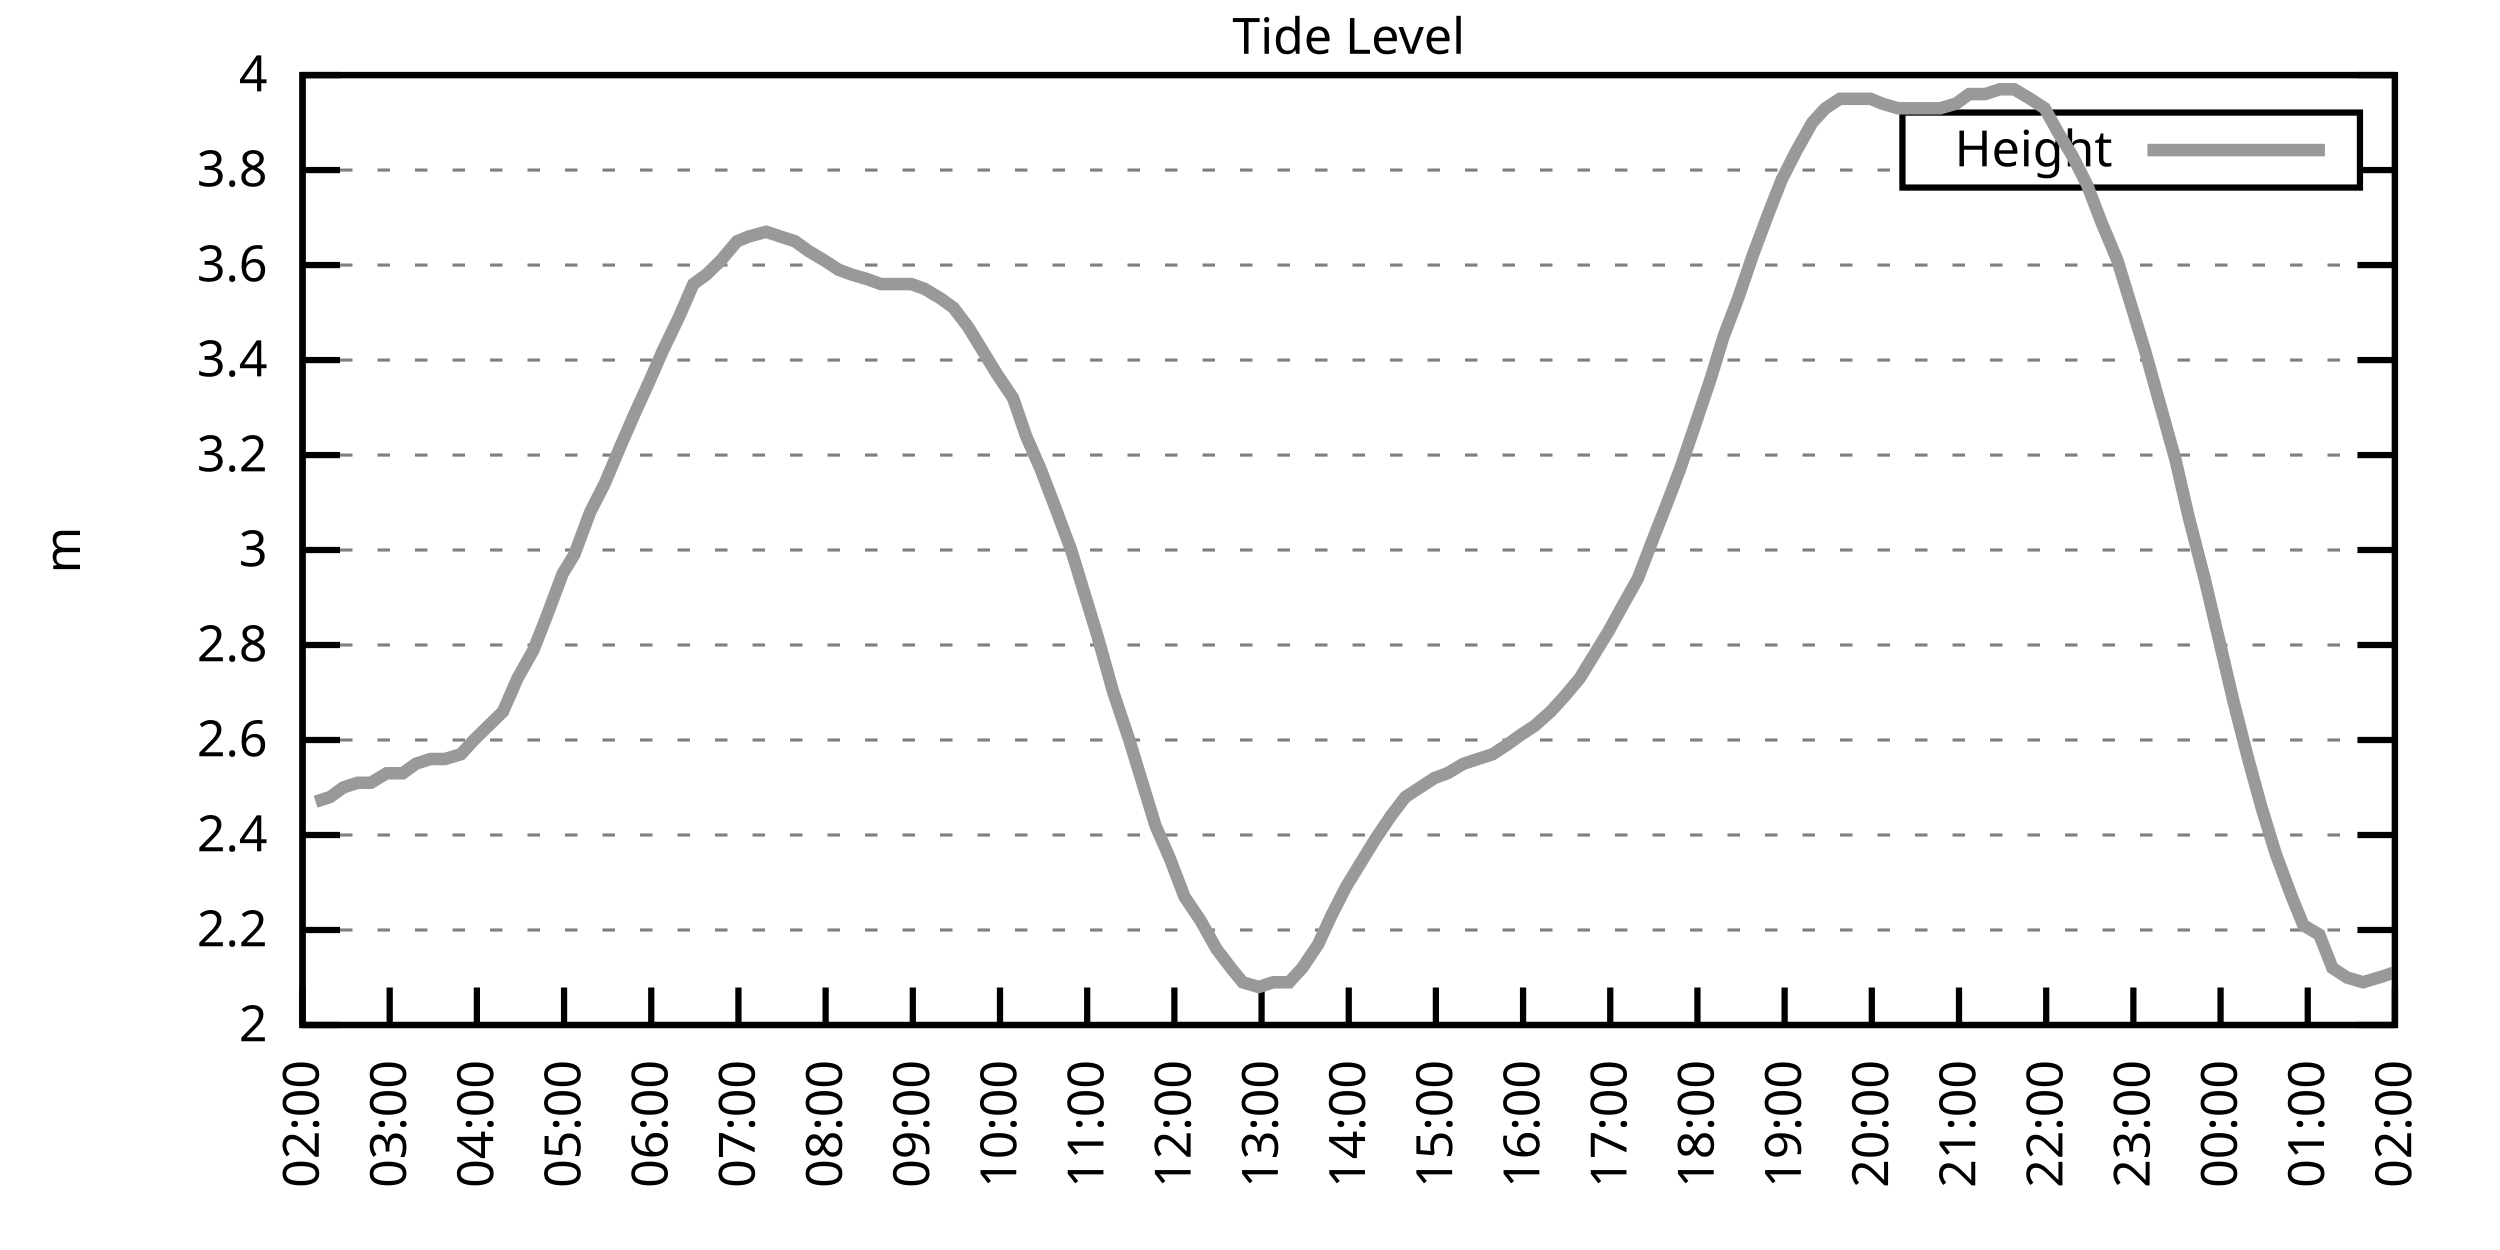
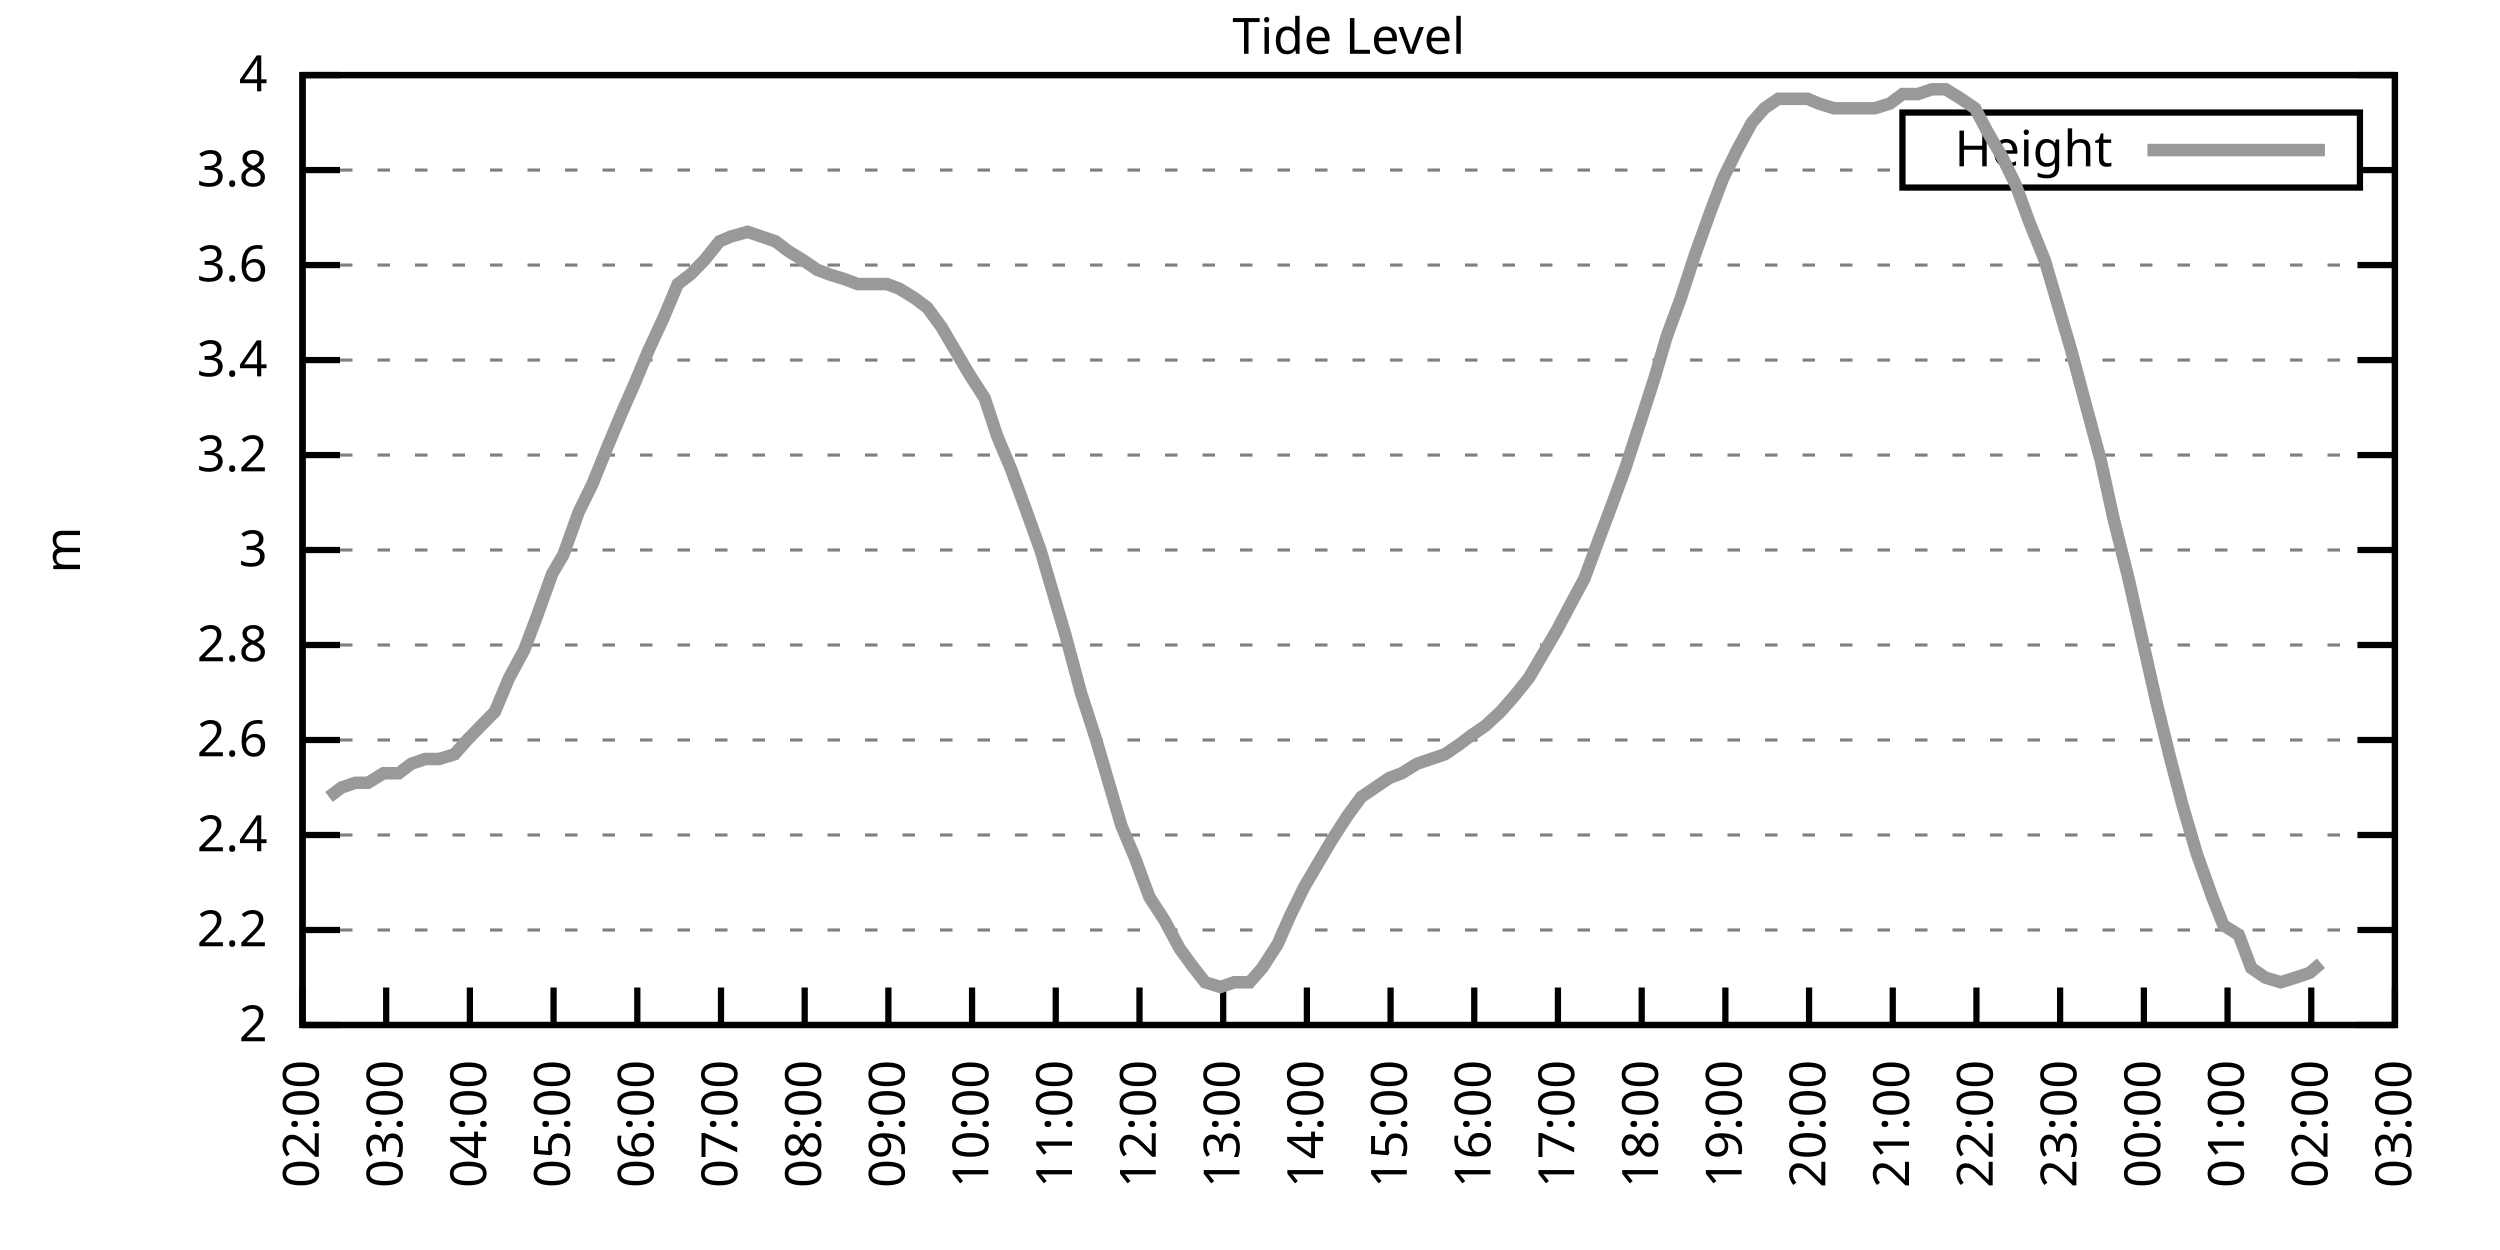
<svg xmlns="http://www.w3.org/2000/svg" xmlns:xlink="http://www.w3.org/1999/xlink" width="400" height="200" viewBox="0 0 400 200">
  <g id="gnuplot_canvas">
    <rect x="0" y="0" width="400" height="200" fill="none" />
    <defs>
      <circle id="gpDot" r="0.5" stroke-width="0.5" stroke="currentColor" />
      <path id="gpPt0" stroke-width="0.333" stroke="currentColor" d="M-1,0 h2 M0,-1 v2" />
      <path id="gpPt1" stroke-width="0.333" stroke="currentColor" d="M-1,-1 L1,1 M1,-1 L-1,1" />
      <path id="gpPt2" stroke-width="0.333" stroke="currentColor" d="M-1,0 L1,0 M0,-1 L0,1 M-1,-1 L1,1 M-1,1 L1,-1" />
      <rect id="gpPt3" stroke-width="0.333" stroke="currentColor" x="-1" y="-1" width="2" height="2" />
      <rect id="gpPt4" stroke-width="0.333" stroke="currentColor" fill="currentColor" x="-1" y="-1" width="2" height="2" />
      <circle id="gpPt5" stroke-width="0.333" stroke="currentColor" cx="0" cy="0" r="1" />
      <use xlink:href="#gpPt5" id="gpPt6" fill="currentColor" stroke="none" />
      <path id="gpPt7" stroke-width="0.333" stroke="currentColor" d="M0,-1.33 L-1.33,0.67 L1.33,0.67 z" />
      <use xlink:href="#gpPt7" id="gpPt8" fill="currentColor" stroke="none" />
      <use xlink:href="#gpPt7" id="gpPt9" stroke="currentColor" transform="rotate(180)" />
      <use xlink:href="#gpPt9" id="gpPt10" fill="currentColor" stroke="none" />
      <use xlink:href="#gpPt3" id="gpPt11" stroke="currentColor" transform="rotate(45)" />
      <use xlink:href="#gpPt11" id="gpPt12" fill="currentColor" stroke="none" />
      <path id="gpPt13" stroke-width="0.333" stroke="currentColor" d="M0,1.330 L1.265,0.411 L0.782,-1.067 L-0.782,-1.076 L-1.265,0.411 z" />
      <use xlink:href="#gpPt13" id="gpPt14" fill="currentColor" stroke="none" />
      <filter id="textbox" filterUnits="objectBoundingBox" x="0" y="0" height="1" width="1">
        <feFlood flood-color="white" flood-opacity="1" result="bgnd" />
        <feComposite in="SourceGraphic" in2="bgnd" operator="atop" />
      </filter>
      <filter id="greybox" filterUnits="objectBoundingBox" x="0" y="0" height="1" width="1">
        <feFlood flood-color="lightgrey" flood-opacity="1" result="grey" />
        <feComposite in="SourceGraphic" in2="grey" operator="atop" />
      </filter>
    </defs>
    <g fill="none" color="white" stroke="currentColor" stroke-width="1.00" stroke-linecap="butt" stroke-linejoin="miter">
</g>
    <g fill="none" color="black" stroke="currentColor" stroke-width="1.00" stroke-linecap="butt" stroke-linejoin="miter">
      <g stroke="none" shape-rendering="crispEdges">
        <polygon fill="rgb(255, 255, 255)" points="48.40,164.00 383.18,164.00 383.18,12.02 48.40,12.02 " />
      </g>
    </g>
    <g fill="none" color="black" stroke="currentColor" stroke-width="1.00" stroke-linecap="butt" stroke-linejoin="miter">
</g>
    <g fill="none" color="black" stroke="black" stroke-width="0.50" stroke-linecap="butt" stroke-linejoin="miter">
</g>
    <g fill="none" color="gray" stroke="currentColor" stroke-width="0.50" stroke-linecap="butt" stroke-linejoin="miter">
      <path stroke="gray" stroke-dasharray="2,4" class="gridline" d="M48.40,164.00 L383.19,164.00  " />
    </g>
    <g fill="none" color="gray" stroke="gray" stroke-width="1.00" stroke-linecap="butt" stroke-linejoin="miter">
</g>
    <g fill="none" color="black" stroke="currentColor" stroke-width="1.00" stroke-linecap="butt" stroke-linejoin="miter">
      <path stroke="black" d="M48.40,164.00 L54.40,164.00 M383.19,164.00 L377.19,164.00  " />
      <g transform="translate(42.80,166.60)" stroke="none" fill="black" font-family="Sans" font-size="8.00" text-anchor="end">
        <text>
          <tspan font-family="Sans"> 2</tspan>
        </text>
      </g>
    </g>
    <g fill="none" color="black" stroke="currentColor" stroke-width="1.00" stroke-linecap="butt" stroke-linejoin="miter">
</g>
    <g fill="none" color="black" stroke="black" stroke-width="0.50" stroke-linecap="butt" stroke-linejoin="miter">
</g>
    <g fill="none" color="gray" stroke="currentColor" stroke-width="0.50" stroke-linecap="butt" stroke-linejoin="miter">
      <path stroke="gray" stroke-dasharray="2,4" class="gridline" d="M48.40,148.80 L383.19,148.80  " />
    </g>
    <g fill="none" color="gray" stroke="gray" stroke-width="1.00" stroke-linecap="butt" stroke-linejoin="miter">
</g>
    <g fill="none" color="black" stroke="currentColor" stroke-width="1.00" stroke-linecap="butt" stroke-linejoin="miter">
      <path stroke="black" d="M48.40,148.80 L54.40,148.80 M383.19,148.80 L377.19,148.80  " />
      <g transform="translate(42.80,151.40)" stroke="none" fill="black" font-family="Sans" font-size="8.00" text-anchor="end">
        <text>
          <tspan font-family="Sans"> 2.2</tspan>
        </text>
      </g>
    </g>
    <g fill="none" color="black" stroke="currentColor" stroke-width="1.00" stroke-linecap="butt" stroke-linejoin="miter">
</g>
    <g fill="none" color="black" stroke="black" stroke-width="0.50" stroke-linecap="butt" stroke-linejoin="miter">
</g>
    <g fill="none" color="gray" stroke="currentColor" stroke-width="0.50" stroke-linecap="butt" stroke-linejoin="miter">
      <path stroke="gray" stroke-dasharray="2,4" class="gridline" d="M48.40,133.60 L383.19,133.60  " />
    </g>
    <g fill="none" color="gray" stroke="gray" stroke-width="1.00" stroke-linecap="butt" stroke-linejoin="miter">
</g>
    <g fill="none" color="black" stroke="currentColor" stroke-width="1.00" stroke-linecap="butt" stroke-linejoin="miter">
      <path stroke="black" d="M48.40,133.60 L54.40,133.60 M383.19,133.60 L377.19,133.60  " />
      <g transform="translate(42.80,136.20)" stroke="none" fill="black" font-family="Sans" font-size="8.00" text-anchor="end">
        <text>
          <tspan font-family="Sans"> 2.4</tspan>
        </text>
      </g>
    </g>
    <g fill="none" color="black" stroke="currentColor" stroke-width="1.00" stroke-linecap="butt" stroke-linejoin="miter">
</g>
    <g fill="none" color="black" stroke="black" stroke-width="0.50" stroke-linecap="butt" stroke-linejoin="miter">
</g>
    <g fill="none" color="gray" stroke="currentColor" stroke-width="0.50" stroke-linecap="butt" stroke-linejoin="miter">
      <path stroke="gray" stroke-dasharray="2,4" class="gridline" d="M48.40,118.40 L383.19,118.40  " />
    </g>
    <g fill="none" color="gray" stroke="gray" stroke-width="1.00" stroke-linecap="butt" stroke-linejoin="miter">
</g>
    <g fill="none" color="black" stroke="currentColor" stroke-width="1.00" stroke-linecap="butt" stroke-linejoin="miter">
      <path stroke="black" d="M48.40,118.40 L54.40,118.40 M383.19,118.40 L377.19,118.40  " />
      <g transform="translate(42.80,121.00)" stroke="none" fill="black" font-family="Sans" font-size="8.00" text-anchor="end">
        <text>
          <tspan font-family="Sans"> 2.6</tspan>
        </text>
      </g>
    </g>
    <g fill="none" color="black" stroke="currentColor" stroke-width="1.00" stroke-linecap="butt" stroke-linejoin="miter">
</g>
    <g fill="none" color="black" stroke="black" stroke-width="0.50" stroke-linecap="butt" stroke-linejoin="miter">
</g>
    <g fill="none" color="gray" stroke="currentColor" stroke-width="0.50" stroke-linecap="butt" stroke-linejoin="miter">
      <path stroke="gray" stroke-dasharray="2,4" class="gridline" d="M48.40,103.20 L383.19,103.20  " />
    </g>
    <g fill="none" color="gray" stroke="gray" stroke-width="1.00" stroke-linecap="butt" stroke-linejoin="miter">
</g>
    <g fill="none" color="black" stroke="currentColor" stroke-width="1.00" stroke-linecap="butt" stroke-linejoin="miter">
      <path stroke="black" d="M48.40,103.20 L54.40,103.20 M383.19,103.20 L377.19,103.20  " />
      <g transform="translate(42.80,105.80)" stroke="none" fill="black" font-family="Sans" font-size="8.00" text-anchor="end">
        <text>
          <tspan font-family="Sans"> 2.8</tspan>
        </text>
      </g>
    </g>
    <g fill="none" color="black" stroke="currentColor" stroke-width="1.00" stroke-linecap="butt" stroke-linejoin="miter">
</g>
    <g fill="none" color="black" stroke="black" stroke-width="0.50" stroke-linecap="butt" stroke-linejoin="miter">
</g>
    <g fill="none" color="gray" stroke="currentColor" stroke-width="0.50" stroke-linecap="butt" stroke-linejoin="miter">
      <path stroke="gray" stroke-dasharray="2,4" class="gridline" d="M48.40,88.00 L383.19,88.00  " />
    </g>
    <g fill="none" color="gray" stroke="gray" stroke-width="1.00" stroke-linecap="butt" stroke-linejoin="miter">
</g>
    <g fill="none" color="black" stroke="currentColor" stroke-width="1.00" stroke-linecap="butt" stroke-linejoin="miter">
      <path stroke="black" d="M48.40,88.00 L54.40,88.00 M383.19,88.00 L377.19,88.00  " />
      <g transform="translate(42.80,90.60)" stroke="none" fill="black" font-family="Sans" font-size="8.00" text-anchor="end">
        <text>
          <tspan font-family="Sans"> 3</tspan>
        </text>
      </g>
    </g>
    <g fill="none" color="black" stroke="currentColor" stroke-width="1.00" stroke-linecap="butt" stroke-linejoin="miter">
</g>
    <g fill="none" color="black" stroke="black" stroke-width="0.50" stroke-linecap="butt" stroke-linejoin="miter">
</g>
    <g fill="none" color="gray" stroke="currentColor" stroke-width="0.50" stroke-linecap="butt" stroke-linejoin="miter">
      <path stroke="gray" stroke-dasharray="2,4" class="gridline" d="M48.40,72.81 L383.19,72.81  " />
    </g>
    <g fill="none" color="gray" stroke="gray" stroke-width="1.00" stroke-linecap="butt" stroke-linejoin="miter">
</g>
    <g fill="none" color="black" stroke="currentColor" stroke-width="1.00" stroke-linecap="butt" stroke-linejoin="miter">
      <path stroke="black" d="M48.40,72.81 L54.40,72.81 M383.19,72.81 L377.19,72.81  " />
      <g transform="translate(42.80,75.41)" stroke="none" fill="black" font-family="Sans" font-size="8.00" text-anchor="end">
        <text>
          <tspan font-family="Sans"> 3.2</tspan>
        </text>
      </g>
    </g>
    <g fill="none" color="black" stroke="currentColor" stroke-width="1.00" stroke-linecap="butt" stroke-linejoin="miter">
</g>
    <g fill="none" color="black" stroke="black" stroke-width="0.50" stroke-linecap="butt" stroke-linejoin="miter">
</g>
    <g fill="none" color="gray" stroke="currentColor" stroke-width="0.50" stroke-linecap="butt" stroke-linejoin="miter">
      <path stroke="gray" stroke-dasharray="2,4" class="gridline" d="M48.40,57.61 L383.19,57.61  " />
    </g>
    <g fill="none" color="gray" stroke="gray" stroke-width="1.00" stroke-linecap="butt" stroke-linejoin="miter">
</g>
    <g fill="none" color="black" stroke="currentColor" stroke-width="1.00" stroke-linecap="butt" stroke-linejoin="miter">
      <path stroke="black" d="M48.40,57.61 L54.40,57.61 M383.19,57.61 L377.19,57.61  " />
      <g transform="translate(42.80,60.21)" stroke="none" fill="black" font-family="Sans" font-size="8.00" text-anchor="end">
        <text>
          <tspan font-family="Sans"> 3.4</tspan>
        </text>
      </g>
    </g>
    <g fill="none" color="black" stroke="currentColor" stroke-width="1.00" stroke-linecap="butt" stroke-linejoin="miter">
</g>
    <g fill="none" color="black" stroke="black" stroke-width="0.50" stroke-linecap="butt" stroke-linejoin="miter">
</g>
    <g fill="none" color="gray" stroke="currentColor" stroke-width="0.50" stroke-linecap="butt" stroke-linejoin="miter">
      <path stroke="gray" stroke-dasharray="2,4" class="gridline" d="M48.40,42.41 L383.19,42.41  " />
    </g>
    <g fill="none" color="gray" stroke="gray" stroke-width="1.00" stroke-linecap="butt" stroke-linejoin="miter">
</g>
    <g fill="none" color="black" stroke="currentColor" stroke-width="1.00" stroke-linecap="butt" stroke-linejoin="miter">
      <path stroke="black" d="M48.40,42.41 L54.40,42.41 M383.19,42.41 L377.19,42.41  " />
      <g transform="translate(42.80,45.01)" stroke="none" fill="black" font-family="Sans" font-size="8.00" text-anchor="end">
        <text>
          <tspan font-family="Sans"> 3.6</tspan>
        </text>
      </g>
    </g>
    <g fill="none" color="black" stroke="currentColor" stroke-width="1.00" stroke-linecap="butt" stroke-linejoin="miter">
</g>
    <g fill="none" color="black" stroke="black" stroke-width="0.50" stroke-linecap="butt" stroke-linejoin="miter">
</g>
    <g fill="none" color="gray" stroke="currentColor" stroke-width="0.50" stroke-linecap="butt" stroke-linejoin="miter">
      <path stroke="gray" stroke-dasharray="2,4" class="gridline" d="M48.40,27.21 L304.39,27.21 M377.59,27.21 L383.19,27.21  " />
    </g>
    <g fill="none" color="gray" stroke="gray" stroke-width="1.00" stroke-linecap="butt" stroke-linejoin="miter">
</g>
    <g fill="none" color="black" stroke="currentColor" stroke-width="1.00" stroke-linecap="butt" stroke-linejoin="miter">
      <path stroke="black" d="M48.40,27.21 L54.40,27.21 M383.19,27.21 L377.19,27.21  " />
      <g transform="translate(42.80,29.81)" stroke="none" fill="black" font-family="Sans" font-size="8.00" text-anchor="end">
        <text>
          <tspan font-family="Sans"> 3.8</tspan>
        </text>
      </g>
    </g>
    <g fill="none" color="black" stroke="currentColor" stroke-width="1.00" stroke-linecap="butt" stroke-linejoin="miter">
</g>
    <g fill="none" color="black" stroke="black" stroke-width="0.50" stroke-linecap="butt" stroke-linejoin="miter">
</g>
    <g fill="none" color="gray" stroke="currentColor" stroke-width="0.50" stroke-linecap="butt" stroke-linejoin="miter">
      <path stroke="gray" stroke-dasharray="2,4" class="gridline" d="M48.40,12.01 L383.19,12.01  " />
    </g>
    <g fill="none" color="gray" stroke="gray" stroke-width="1.00" stroke-linecap="butt" stroke-linejoin="miter">
</g>
    <g fill="none" color="black" stroke="currentColor" stroke-width="1.00" stroke-linecap="butt" stroke-linejoin="miter">
      <path stroke="black" d="M48.40,12.01 L54.40,12.01 M383.19,12.01 L377.19,12.01  " />
      <g transform="translate(42.80,14.61)" stroke="none" fill="black" font-family="Sans" font-size="8.00" text-anchor="end">
        <text>
          <tspan font-family="Sans"> 4</tspan>
        </text>
      </g>
    </g>
    <g fill="none" color="black" stroke="currentColor" stroke-width="1.00" stroke-linecap="butt" stroke-linejoin="miter">
      <path stroke="black" d="M48.40,164.00 L48.40,158.00  " />
      <g transform="translate(51.00,169.60) rotate(270.00)" stroke="none" fill="black" font-family="Sans" font-size="8.00" text-anchor="end">
        <text>
          <tspan font-family="Sans">02:00</tspan>
        </text>
      </g>
    </g>
    <g fill="none" color="black" stroke="currentColor" stroke-width="1.00" stroke-linecap="butt" stroke-linejoin="miter">
-       <path stroke="black" d="M62.35,164.00 L62.35,158.00  " />
-       <g transform="translate(64.95,169.60) rotate(270.00)" stroke="none" fill="black" font-family="Sans" font-size="8.00" text-anchor="end">
+       <path stroke="black" d="M61.79,164.00 L61.79,158.00  " />
+       <g transform="translate(64.39,169.60) rotate(270.00)" stroke="none" fill="black" font-family="Sans" font-size="8.00" text-anchor="end">
        <text>
          <tspan font-family="Sans">03:00</tspan>
        </text>
      </g>
    </g>
    <g fill="none" color="black" stroke="currentColor" stroke-width="1.00" stroke-linecap="butt" stroke-linejoin="miter">
-       <path stroke="black" d="M76.30,164.00 L76.30,158.00  " />
-       <g transform="translate(78.90,169.60) rotate(270.00)" stroke="none" fill="black" font-family="Sans" font-size="8.00" text-anchor="end">
+       <path stroke="black" d="M75.18,164.00 L75.18,158.00  " />
+       <g transform="translate(77.78,169.60) rotate(270.00)" stroke="none" fill="black" font-family="Sans" font-size="8.00" text-anchor="end">
        <text>
          <tspan font-family="Sans">04:00</tspan>
        </text>
      </g>
    </g>
    <g fill="none" color="black" stroke="currentColor" stroke-width="1.00" stroke-linecap="butt" stroke-linejoin="miter">
-       <path stroke="black" d="M90.25,164.00 L90.25,158.00  " />
-       <g transform="translate(92.85,169.60) rotate(270.00)" stroke="none" fill="black" font-family="Sans" font-size="8.00" text-anchor="end">
+       <path stroke="black" d="M88.57,164.00 L88.57,158.00  " />
+       <g transform="translate(91.17,169.60) rotate(270.00)" stroke="none" fill="black" font-family="Sans" font-size="8.00" text-anchor="end">
        <text>
          <tspan font-family="Sans">05:00</tspan>
        </text>
      </g>
    </g>
    <g fill="none" color="black" stroke="currentColor" stroke-width="1.00" stroke-linecap="butt" stroke-linejoin="miter">
-       <path stroke="black" d="M104.20,164.00 L104.20,158.00  " />
-       <g transform="translate(106.80,169.60) rotate(270.00)" stroke="none" fill="black" font-family="Sans" font-size="8.00" text-anchor="end">
+       <path stroke="black" d="M101.97,164.00 L101.97,158.00  " />
+       <g transform="translate(104.57,169.60) rotate(270.00)" stroke="none" fill="black" font-family="Sans" font-size="8.00" text-anchor="end">
        <text>
          <tspan font-family="Sans">06:00</tspan>
        </text>
      </g>
    </g>
    <g fill="none" color="black" stroke="currentColor" stroke-width="1.00" stroke-linecap="butt" stroke-linejoin="miter">
-       <path stroke="black" d="M118.15,164.00 L118.15,158.00  " />
-       <g transform="translate(120.75,169.60) rotate(270.00)" stroke="none" fill="black" font-family="Sans" font-size="8.00" text-anchor="end">
+       <path stroke="black" d="M115.36,164.00 L115.36,158.00  " />
+       <g transform="translate(117.96,169.60) rotate(270.00)" stroke="none" fill="black" font-family="Sans" font-size="8.00" text-anchor="end">
        <text>
          <tspan font-family="Sans">07:00</tspan>
        </text>
      </g>
    </g>
    <g fill="none" color="black" stroke="currentColor" stroke-width="1.00" stroke-linecap="butt" stroke-linejoin="miter">
-       <path stroke="black" d="M132.10,164.00 L132.10,158.00  " />
-       <g transform="translate(134.70,169.60) rotate(270.00)" stroke="none" fill="black" font-family="Sans" font-size="8.00" text-anchor="end">
+       <path stroke="black" d="M128.75,164.00 L128.75,158.00  " />
+       <g transform="translate(131.35,169.60) rotate(270.00)" stroke="none" fill="black" font-family="Sans" font-size="8.00" text-anchor="end">
        <text>
          <tspan font-family="Sans">08:00</tspan>
        </text>
      </g>
    </g>
    <g fill="none" color="black" stroke="currentColor" stroke-width="1.00" stroke-linecap="butt" stroke-linejoin="miter">
-       <path stroke="black" d="M146.05,164.00 L146.05,158.00  " />
-       <g transform="translate(148.65,169.60) rotate(270.00)" stroke="none" fill="black" font-family="Sans" font-size="8.00" text-anchor="end">
+       <path stroke="black" d="M142.14,164.00 L142.14,158.00  " />
+       <g transform="translate(144.74,169.60) rotate(270.00)" stroke="none" fill="black" font-family="Sans" font-size="8.00" text-anchor="end">
        <text>
          <tspan font-family="Sans">09:00</tspan>
        </text>
      </g>
    </g>
    <g fill="none" color="black" stroke="currentColor" stroke-width="1.00" stroke-linecap="butt" stroke-linejoin="miter">
-       <path stroke="black" d="M160.00,164.00 L160.00,158.00  " />
-       <g transform="translate(162.60,169.60) rotate(270.00)" stroke="none" fill="black" font-family="Sans" font-size="8.00" text-anchor="end">
+       <path stroke="black" d="M155.53,164.00 L155.53,158.00  " />
+       <g transform="translate(158.13,169.60) rotate(270.00)" stroke="none" fill="black" font-family="Sans" font-size="8.00" text-anchor="end">
        <text>
          <tspan font-family="Sans">10:00</tspan>
        </text>
      </g>
    </g>
    <g fill="none" color="black" stroke="currentColor" stroke-width="1.00" stroke-linecap="butt" stroke-linejoin="miter">
-       <path stroke="black" d="M173.95,164.00 L173.95,158.00  " />
-       <g transform="translate(176.55,169.60) rotate(270.00)" stroke="none" fill="black" font-family="Sans" font-size="8.00" text-anchor="end">
+       <path stroke="black" d="M168.92,164.00 L168.92,158.00  " />
+       <g transform="translate(171.52,169.60) rotate(270.00)" stroke="none" fill="black" font-family="Sans" font-size="8.00" text-anchor="end">
        <text>
          <tspan font-family="Sans">11:00</tspan>
        </text>
      </g>
    </g>
    <g fill="none" color="black" stroke="currentColor" stroke-width="1.00" stroke-linecap="butt" stroke-linejoin="miter">
-       <path stroke="black" d="M187.90,164.00 L187.90,158.00  " />
-       <g transform="translate(190.50,169.60) rotate(270.00)" stroke="none" fill="black" font-family="Sans" font-size="8.00" text-anchor="end">
+       <path stroke="black" d="M182.32,164.00 L182.32,158.00  " />
+       <g transform="translate(184.92,169.60) rotate(270.00)" stroke="none" fill="black" font-family="Sans" font-size="8.00" text-anchor="end">
        <text>
          <tspan font-family="Sans">12:00</tspan>
        </text>
      </g>
    </g>
    <g fill="none" color="black" stroke="currentColor" stroke-width="1.00" stroke-linecap="butt" stroke-linejoin="miter">
-       <path stroke="black" d="M201.85,164.00 L201.85,158.00  " />
-       <g transform="translate(204.45,169.60) rotate(270.00)" stroke="none" fill="black" font-family="Sans" font-size="8.00" text-anchor="end">
+       <path stroke="black" d="M195.71,164.00 L195.71,158.00  " />
+       <g transform="translate(198.31,169.60) rotate(270.00)" stroke="none" fill="black" font-family="Sans" font-size="8.00" text-anchor="end">
        <text>
          <tspan font-family="Sans">13:00</tspan>
        </text>
      </g>
    </g>
    <g fill="none" color="black" stroke="currentColor" stroke-width="1.00" stroke-linecap="butt" stroke-linejoin="miter">
-       <path stroke="black" d="M215.80,164.00 L215.80,158.00  " />
-       <g transform="translate(218.40,169.60) rotate(270.00)" stroke="none" fill="black" font-family="Sans" font-size="8.00" text-anchor="end">
+       <path stroke="black" d="M209.10,164.00 L209.10,158.00  " />
+       <g transform="translate(211.70,169.60) rotate(270.00)" stroke="none" fill="black" font-family="Sans" font-size="8.00" text-anchor="end">
        <text>
          <tspan font-family="Sans">14:00</tspan>
        </text>
      </g>
    </g>
    <g fill="none" color="black" stroke="currentColor" stroke-width="1.00" stroke-linecap="butt" stroke-linejoin="miter">
-       <path stroke="black" d="M229.74,164.00 L229.74,158.00  " />
-       <g transform="translate(232.34,169.60) rotate(270.00)" stroke="none" fill="black" font-family="Sans" font-size="8.00" text-anchor="end">
+       <path stroke="black" d="M222.49,164.00 L222.49,158.00  " />
+       <g transform="translate(225.09,169.60) rotate(270.00)" stroke="none" fill="black" font-family="Sans" font-size="8.00" text-anchor="end">
        <text>
          <tspan font-family="Sans">15:00</tspan>
        </text>
      </g>
    </g>
    <g fill="none" color="black" stroke="currentColor" stroke-width="1.00" stroke-linecap="butt" stroke-linejoin="miter">
-       <path stroke="black" d="M243.69,164.00 L243.69,158.00  " />
-       <g transform="translate(246.29,169.60) rotate(270.00)" stroke="none" fill="black" font-family="Sans" font-size="8.00" text-anchor="end">
+       <path stroke="black" d="M235.88,164.00 L235.88,158.00  " />
+       <g transform="translate(238.48,169.60) rotate(270.00)" stroke="none" fill="black" font-family="Sans" font-size="8.00" text-anchor="end">
        <text>
          <tspan font-family="Sans">16:00</tspan>
        </text>
      </g>
    </g>
    <g fill="none" color="black" stroke="currentColor" stroke-width="1.00" stroke-linecap="butt" stroke-linejoin="miter">
-       <path stroke="black" d="M257.64,164.00 L257.64,158.00  " />
-       <g transform="translate(260.24,169.60) rotate(270.00)" stroke="none" fill="black" font-family="Sans" font-size="8.00" text-anchor="end">
+       <path stroke="black" d="M249.27,164.00 L249.27,158.00  " />
+       <g transform="translate(251.87,169.60) rotate(270.00)" stroke="none" fill="black" font-family="Sans" font-size="8.00" text-anchor="end">
        <text>
          <tspan font-family="Sans">17:00</tspan>
        </text>
      </g>
    </g>
    <g fill="none" color="black" stroke="currentColor" stroke-width="1.00" stroke-linecap="butt" stroke-linejoin="miter">
-       <path stroke="black" d="M271.59,164.00 L271.59,158.00  " />
-       <g transform="translate(274.19,169.60) rotate(270.00)" stroke="none" fill="black" font-family="Sans" font-size="8.00" text-anchor="end">
+       <path stroke="black" d="M262.67,164.00 L262.67,158.00  " />
+       <g transform="translate(265.27,169.60) rotate(270.00)" stroke="none" fill="black" font-family="Sans" font-size="8.00" text-anchor="end">
        <text>
          <tspan font-family="Sans">18:00</tspan>
        </text>
      </g>
    </g>
    <g fill="none" color="black" stroke="currentColor" stroke-width="1.00" stroke-linecap="butt" stroke-linejoin="miter">
-       <path stroke="black" d="M285.54,164.00 L285.54,158.00  " />
-       <g transform="translate(288.14,169.60) rotate(270.00)" stroke="none" fill="black" font-family="Sans" font-size="8.00" text-anchor="end">
+       <path stroke="black" d="M276.06,164.00 L276.06,158.00  " />
+       <g transform="translate(278.66,169.60) rotate(270.00)" stroke="none" fill="black" font-family="Sans" font-size="8.00" text-anchor="end">
        <text>
          <tspan font-family="Sans">19:00</tspan>
        </text>
      </g>
    </g>
    <g fill="none" color="black" stroke="currentColor" stroke-width="1.00" stroke-linecap="butt" stroke-linejoin="miter">
-       <path stroke="black" d="M299.49,164.00 L299.49,158.00  " />
-       <g transform="translate(302.09,169.60) rotate(270.00)" stroke="none" fill="black" font-family="Sans" font-size="8.00" text-anchor="end">
+       <path stroke="black" d="M289.45,164.00 L289.45,158.00  " />
+       <g transform="translate(292.05,169.60) rotate(270.00)" stroke="none" fill="black" font-family="Sans" font-size="8.00" text-anchor="end">
        <text>
          <tspan font-family="Sans">20:00</tspan>
        </text>
      </g>
    </g>
    <g fill="none" color="black" stroke="currentColor" stroke-width="1.00" stroke-linecap="butt" stroke-linejoin="miter">
-       <path stroke="black" d="M313.44,164.00 L313.44,158.00  " />
-       <g transform="translate(316.04,169.60) rotate(270.00)" stroke="none" fill="black" font-family="Sans" font-size="8.00" text-anchor="end">
+       <path stroke="black" d="M302.84,164.00 L302.84,158.00  " />
+       <g transform="translate(305.44,169.60) rotate(270.00)" stroke="none" fill="black" font-family="Sans" font-size="8.00" text-anchor="end">
        <text>
          <tspan font-family="Sans">21:00</tspan>
        </text>
      </g>
    </g>
    <g fill="none" color="black" stroke="currentColor" stroke-width="1.00" stroke-linecap="butt" stroke-linejoin="miter">
-       <path stroke="black" d="M327.39,164.00 L327.39,158.00  " />
-       <g transform="translate(329.99,169.60) rotate(270.00)" stroke="none" fill="black" font-family="Sans" font-size="8.00" text-anchor="end">
+       <path stroke="black" d="M316.23,164.00 L316.23,158.00  " />
+       <g transform="translate(318.83,169.60) rotate(270.00)" stroke="none" fill="black" font-family="Sans" font-size="8.00" text-anchor="end">
        <text>
          <tspan font-family="Sans">22:00</tspan>
        </text>
      </g>
    </g>
    <g fill="none" color="black" stroke="currentColor" stroke-width="1.00" stroke-linecap="butt" stroke-linejoin="miter">
-       <path stroke="black" d="M341.34,164.00 L341.34,158.00  " />
-       <g transform="translate(343.94,169.60) rotate(270.00)" stroke="none" fill="black" font-family="Sans" font-size="8.00" text-anchor="end">
+       <path stroke="black" d="M329.62,164.00 L329.62,158.00  " />
+       <g transform="translate(332.22,169.60) rotate(270.00)" stroke="none" fill="black" font-family="Sans" font-size="8.00" text-anchor="end">
        <text>
          <tspan font-family="Sans">23:00</tspan>
        </text>
      </g>
    </g>
    <g fill="none" color="black" stroke="currentColor" stroke-width="1.00" stroke-linecap="butt" stroke-linejoin="miter">
-       <path stroke="black" d="M355.29,164.00 L355.29,158.00  " />
-       <g transform="translate(357.89,169.60) rotate(270.00)" stroke="none" fill="black" font-family="Sans" font-size="8.00" text-anchor="end">
+       <path stroke="black" d="M343.02,164.00 L343.02,158.00  " />
+       <g transform="translate(345.62,169.60) rotate(270.00)" stroke="none" fill="black" font-family="Sans" font-size="8.00" text-anchor="end">
        <text>
          <tspan font-family="Sans">00:00</tspan>
        </text>
      </g>
    </g>
    <g fill="none" color="black" stroke="currentColor" stroke-width="1.00" stroke-linecap="butt" stroke-linejoin="miter">
-       <path stroke="black" d="M369.24,164.00 L369.24,158.00  " />
-       <g transform="translate(371.84,169.60) rotate(270.00)" stroke="none" fill="black" font-family="Sans" font-size="8.00" text-anchor="end">
+       <path stroke="black" d="M356.41,164.00 L356.41,158.00  " />
+       <g transform="translate(359.01,169.60) rotate(270.00)" stroke="none" fill="black" font-family="Sans" font-size="8.00" text-anchor="end">
        <text>
          <tspan font-family="Sans">01:00</tspan>
+         </text>
+       </g>
+     </g>
+     <g fill="none" color="black" stroke="currentColor" stroke-width="1.00" stroke-linecap="butt" stroke-linejoin="miter">
+       <path stroke="black" d="M369.80,164.00 L369.80,158.00  " />
+       <g transform="translate(372.40,169.60) rotate(270.00)" stroke="none" fill="black" font-family="Sans" font-size="8.00" text-anchor="end">
+         <text>
+           <tspan font-family="Sans">02:00</tspan>
        </text>
      </g>
    </g>
    <g fill="none" color="black" stroke="currentColor" stroke-width="1.00" stroke-linecap="butt" stroke-linejoin="miter">
      <path stroke="black" d="M383.19,164.00 L383.19,158.00  " />
      <g transform="translate(385.79,169.60) rotate(270.00)" stroke="none" fill="black" font-family="Sans" font-size="8.00" text-anchor="end">
        <text>
-           <tspan font-family="Sans">02:00</tspan>
+           <tspan font-family="Sans">03:00</tspan>
        </text>
      </g>
    </g>
    <g fill="none" color="black" stroke="currentColor" stroke-width="1.00" stroke-linecap="butt" stroke-linejoin="miter">
</g>
    <g fill="none" color="black" stroke="currentColor" stroke-width="1.00" stroke-linecap="butt" stroke-linejoin="miter">
      <path stroke="black" d="M48.40,12.01 L48.40,164.00 L383.19,164.00 L383.19,12.01 L48.40,12.01 Z  " />
    </g>
    <g fill="none" color="black" stroke="currentColor" stroke-width="1.00" stroke-linecap="butt" stroke-linejoin="miter">
</g>
    <g fill="none" color="black" stroke="currentColor" stroke-width="1.00" stroke-linecap="butt" stroke-linejoin="miter">
      <path stroke="black" d="M304.39,30.01 L304.39,18.01 L377.59,18.01 L377.59,30.01 L304.39,30.01 Z  " />
    </g>
    <g id="Tide_level_plot_1">
      <g fill="none" color="white" stroke="black" stroke-width="2.00" stroke-linecap="butt" stroke-linejoin="miter">
</g>
      <g fill="none" color="black" stroke="currentColor" stroke-width="2.00" stroke-linecap="butt" stroke-linejoin="miter">
        <g transform="translate(337.99,26.61)" stroke="none" fill="black" font-family="Sans" font-size="8.00" text-anchor="end">
          <text>
            <tspan font-family="Sans">Height</tspan>
          </text>
        </g>
      </g>
      <g fill="none" color="black" stroke="currentColor" stroke-width="2.00" stroke-linecap="butt" stroke-linejoin="miter">
-         <path stroke="rgb(153, 153, 153)" d="M343.59,24.01 L371.99,24.01 M50.49,128.28 L52.82,127.52 L54.91,126.00 L57.23,125.24 L59.33,125.24 L61.88,123.72   L64.44,123.72 L66.53,122.20 L68.86,121.44 L71.18,121.44 L73.74,120.68 L75.83,118.40 L78.16,116.12 L80.48,113.84   L82.81,108.52 L85.37,103.96 L87.46,98.64 L90.02,91.80 L91.88,88.76 L94.43,81.93 L96.76,77.37 L99.32,71.29   L101.64,65.97 L103.73,61.41 L106.06,56.09 L108.62,50.77 L110.94,45.45 L113.03,43.93 L115.36,41.65 L117.92,38.61   L119.78,37.85 L122.57,37.09 L124.89,37.85 L127.22,38.61 L129.31,40.13 L131.87,41.65 L134.19,43.17 L136.28,43.93   L138.84,44.69 L140.93,45.45 L145.81,45.45 L147.91,46.21 L150.46,47.73 L152.56,49.25 L154.88,52.29 L157.21,56.09   L159.53,59.89 L162.09,63.69 L164.18,69.77 L166.51,75.09 L168.83,81.17 L171.39,88.00 L173.71,95.60 L175.57,101.68   L178.13,110.80 L180.69,118.40 L183.01,126.00 L184.87,132.08 L187.20,137.40 L189.52,143.48 L192.08,147.28 L194.64,151.84   L196.96,154.88 L198.82,157.16 L201.38,157.92 L203.71,157.16 L206.26,157.16 L208.36,154.88 L210.91,151.08 L213.01,146.52   L215.33,141.96 L217.65,138.16 L219.98,134.36 L222.54,130.56 L224.86,127.52 L227.19,126.00 L229.51,124.48 L231.60,123.72   L234.16,122.20 L236.49,121.44 L238.81,120.68 L241.14,119.16 L243.23,117.64 L245.55,116.12 L248.11,113.84 L250.20,111.56   L252.76,108.52 L257.41,100.92 L259.50,97.12 L262.06,92.56 L264.39,86.49 L266.48,81.17 L268.80,75.09 L271.13,68.25   L273.69,60.65 L275.78,53.81 L278.10,47.73 L280.43,40.89 L282.99,34.05 L285.08,28.73 L287.40,24.17 L289.96,19.61   L292.05,17.33 L294.38,15.81 L296.70,15.81 L299.26,15.81 L301.12,16.57 L303.68,17.33 L306.00,17.33 L308.33,17.33   L310.42,17.33 L312.98,16.57 L315.07,15.05 L317.63,15.05 L319.95,14.29 L322.28,14.29 L324.83,15.81 L327.16,17.33   L329.25,21.13 L331.58,24.93 L333.90,29.49 L336.23,35.57 L338.78,41.65 L341.11,49.25 L343.20,56.09 L345.53,64.45   L348.08,73.57 L350.18,82.69 L352.73,92.56 L355.06,102.44 L357.38,112.32 L359.71,121.44 L361.80,129.04 L364.13,136.64   L366.68,143.48 L368.54,148.04 L371.10,149.56 L373.19,154.88 L375.52,156.40 L378.08,157.16 L380.63,156.40 L382.96,155.64    " />
+         <path stroke="rgb(153, 153, 153)" d="M343.59,24.01 L371.99,24.01 M52.64,127.52 L54.65,126.00 L56.88,125.24 L58.89,125.24 L61.35,123.72 L63.80,123.72   L65.81,122.20 L68.04,121.44 L70.27,121.44 L72.73,120.68 L74.74,118.40 L76.97,116.12 L79.20,113.84 L81.43,108.52   L83.89,103.96 L85.90,98.64 L88.35,91.80 L90.14,88.76 L92.59,81.93 L94.82,77.37 L97.28,71.29 L99.51,65.97   L101.52,61.41 L103.75,56.09 L106.21,50.77 L108.44,45.45 L110.45,43.93 L112.68,41.65 L115.13,38.61 L116.92,37.85   L119.60,37.09 L121.83,37.85 L124.06,38.61 L126.07,40.13 L128.53,41.65 L130.76,43.17 L132.77,43.93 L135.22,44.69   L137.23,45.45 L141.92,45.45 L143.93,46.21 L146.38,47.73 L148.39,49.25 L150.62,52.29 L152.85,56.09 L155.09,59.89   L157.54,63.69 L159.55,69.77 L161.78,75.09 L164.01,81.17 L166.47,88.00 L168.70,95.60 L170.49,101.68 L172.94,110.80   L175.40,118.40 L177.63,126.00 L179.41,132.08 L181.65,137.40 L183.88,143.48 L186.33,147.28 L188.79,151.84 L191.02,154.88   L192.81,157.16 L195.26,157.92 L197.49,157.16 L199.95,157.16 L201.96,154.88 L204.41,151.08 L206.42,146.52 L208.65,141.96   L210.88,138.16 L213.12,134.36 L215.57,130.56 L217.80,127.52 L220.04,126.00 L222.27,124.48 L224.28,123.72 L226.73,122.20   L228.96,121.44 L231.20,120.68 L233.43,119.16 L235.44,117.64 L237.67,116.12 L240.12,113.84 L242.13,111.56 L244.59,108.52   L249.05,100.92 L251.06,97.12 L253.51,92.56 L255.75,86.49 L257.76,81.17 L259.99,75.09 L262.22,68.25 L264.67,60.65   L266.68,53.81 L268.92,47.73 L271.15,40.89 L273.60,34.05 L275.61,28.73 L277.84,24.17 L280.30,19.61 L282.31,17.33   L284.54,15.81 L286.77,15.81 L289.23,15.81 L291.01,16.57 L293.47,17.33 L295.70,17.33 L297.93,17.33 L299.94,17.33   L302.39,16.57 L304.40,15.05 L306.86,15.05 L309.09,14.29 L311.32,14.29 L313.78,15.81 L316.01,17.33 L318.02,21.13   L320.25,24.93 L322.48,29.49 L324.71,35.57 L327.17,41.65 L329.40,49.25 L331.41,56.09 L333.64,64.45 L336.10,73.57   L338.10,82.69 L340.56,92.56 L342.79,102.44 L345.02,112.32 L347.26,121.44 L349.26,129.04 L351.50,136.64 L353.95,143.48   L355.74,148.04 L358.19,149.56 L360.20,154.88 L362.43,156.40 L364.89,157.16 L367.34,156.40 L369.58,155.64 L371.36,154.12    " />
      </g>
    </g>
    <g fill="none" color="black" stroke="currentColor" stroke-width="2.00" stroke-linecap="butt" stroke-linejoin="miter">
</g>
    <g fill="none" color="black" stroke="black" stroke-width="1.00" stroke-linecap="butt" stroke-linejoin="miter">
</g>
    <g fill="none" color="black" stroke="currentColor" stroke-width="1.00" stroke-linecap="butt" stroke-linejoin="miter">
      <path stroke="black" d="M48.40,12.01 L48.40,164.00 L383.19,164.00 L383.19,12.01 L48.40,12.01 Z  " />
      <g transform="translate(12.80,88.01) rotate(270.00)" stroke="none" fill="black" font-family="Sans" font-size="8.00" text-anchor="middle">
        <text>
          <tspan font-family="Sans">m</tspan>
        </text>
      </g>
    </g>
    <g fill="none" color="black" stroke="currentColor" stroke-width="1.00" stroke-linecap="butt" stroke-linejoin="miter">
</g>
    <g fill="none" color="black" stroke="currentColor" stroke-width="1.00" stroke-linecap="butt" stroke-linejoin="miter">
      <g transform="translate(215.79,8.61)" stroke="none" fill="black" font-family="Sans" font-size="8.00" text-anchor="middle">
        <text>
          <tspan font-family="Sans">Tide Level</tspan>
        </text>
      </g>
    </g>
    <g fill="none" color="black" stroke="currentColor" stroke-width="1.00" stroke-linecap="butt" stroke-linejoin="miter">
</g>
  </g>
</svg>
